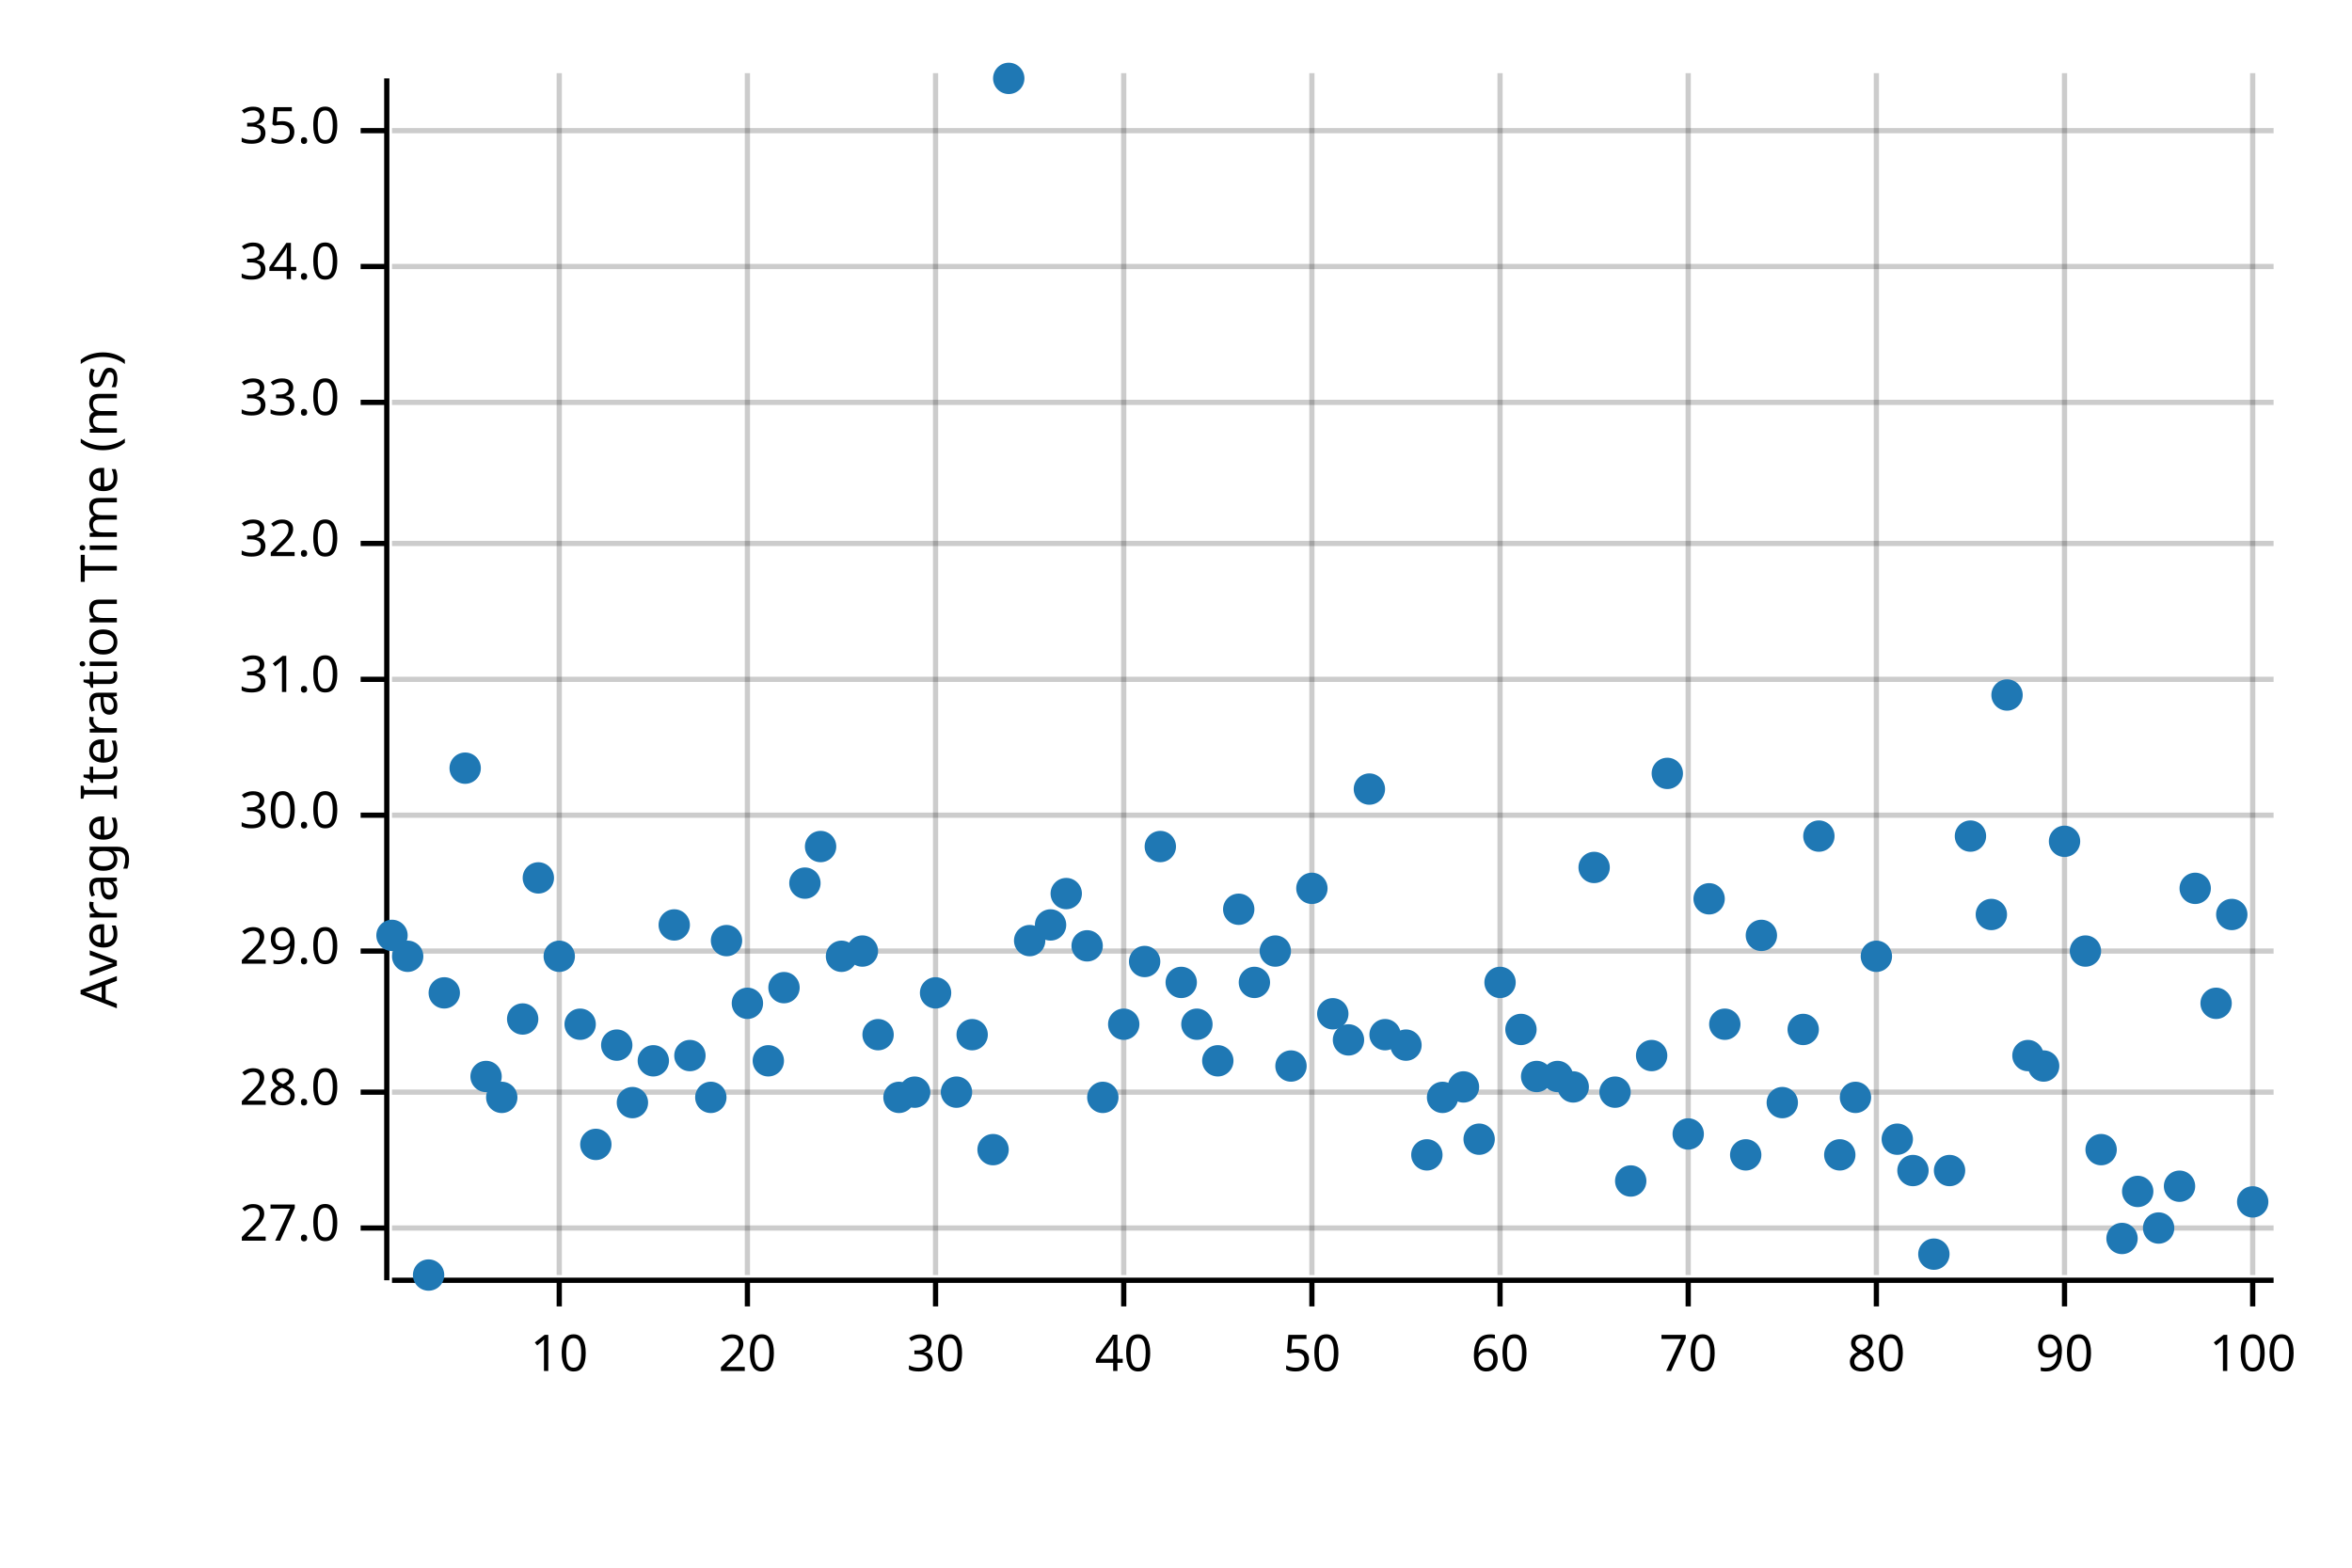
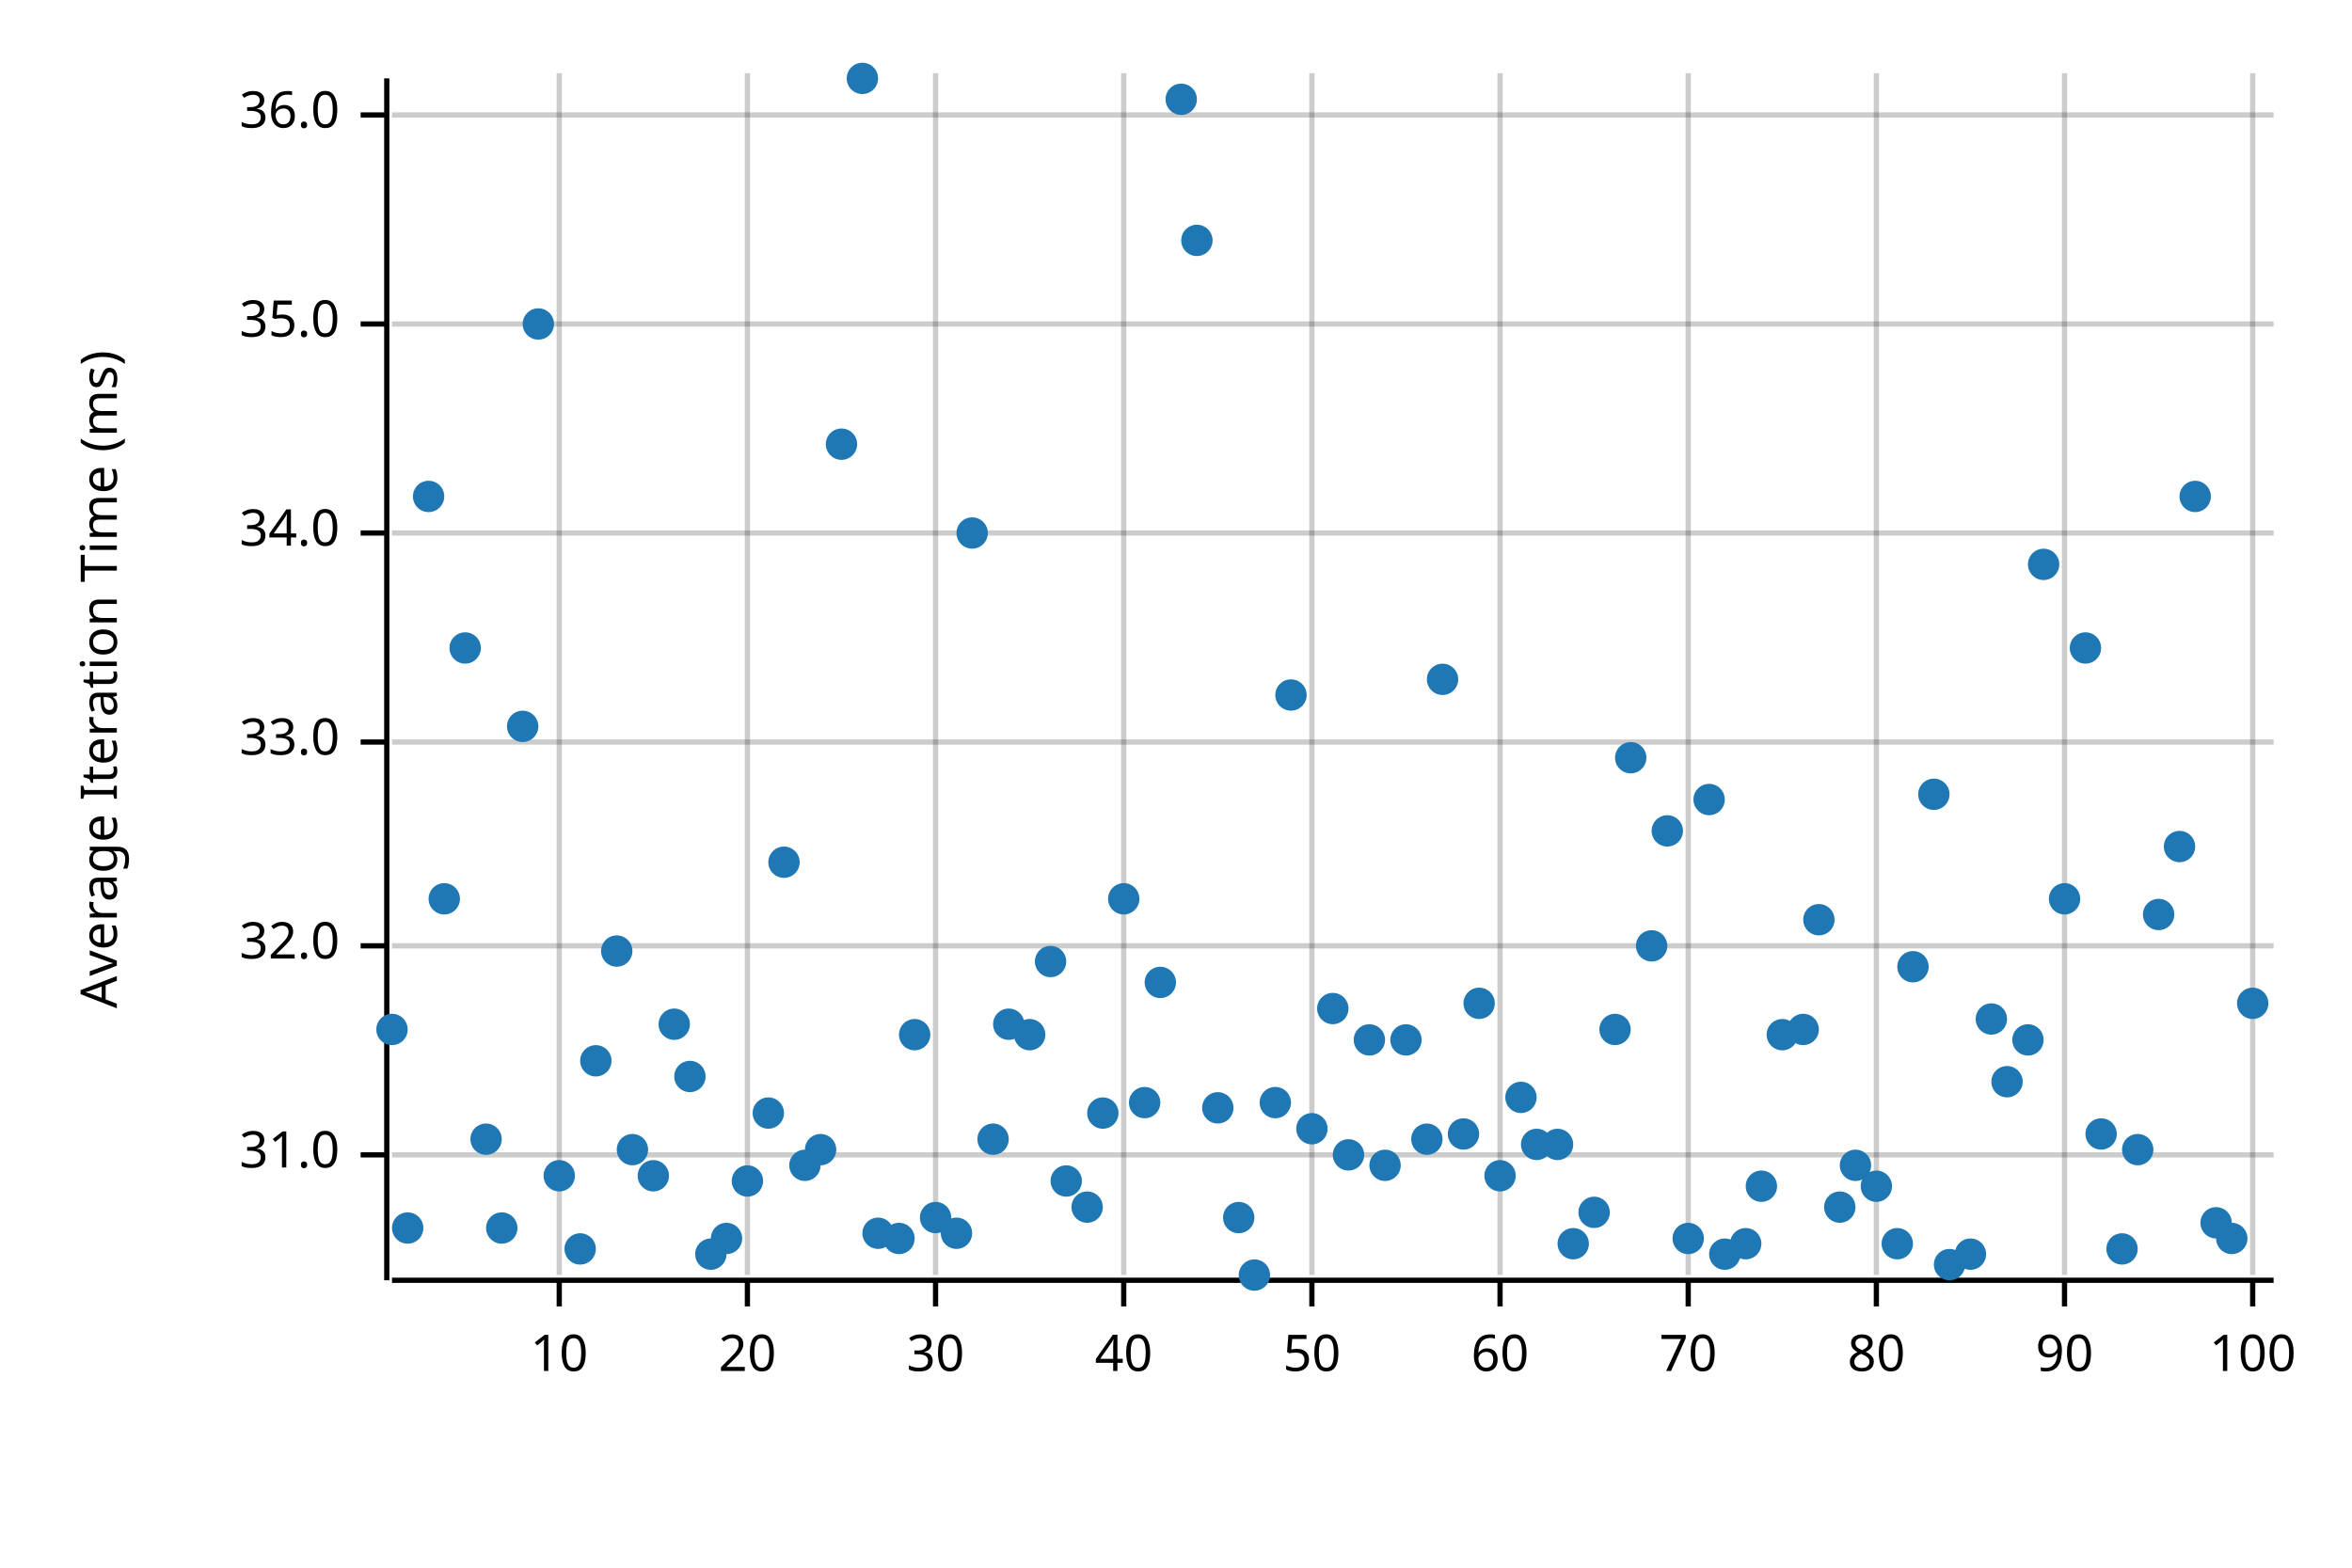
<svg xmlns="http://www.w3.org/2000/svg" width="450" height="300" viewBox="0 0 450 300">
  <text x="15" y="130" dy="0.76em" text-anchor="middle" font-family="sans-serif" font-size="9.677" opacity="1" fill="#000000" transform="rotate(270, 15, 130)">
Average Iteration Time (ms)
</text>
  <line opacity="0.2" stroke="#000000" stroke-width="1" x1="107" y1="244" x2="107" y2="14" />
  <line opacity="0.2" stroke="#000000" stroke-width="1" x1="143" y1="244" x2="143" y2="14" />
  <line opacity="0.2" stroke="#000000" stroke-width="1" x1="179" y1="244" x2="179" y2="14" />
  <line opacity="0.2" stroke="#000000" stroke-width="1" x1="215" y1="244" x2="215" y2="14" />
  <line opacity="0.2" stroke="#000000" stroke-width="1" x1="251" y1="244" x2="251" y2="14" />
  <line opacity="0.2" stroke="#000000" stroke-width="1" x1="287" y1="244" x2="287" y2="14" />
  <line opacity="0.2" stroke="#000000" stroke-width="1" x1="323" y1="244" x2="323" y2="14" />
  <line opacity="0.2" stroke="#000000" stroke-width="1" x1="359" y1="244" x2="359" y2="14" />
  <line opacity="0.2" stroke="#000000" stroke-width="1" x1="395" y1="244" x2="395" y2="14" />
  <line opacity="0.2" stroke="#000000" stroke-width="1" x1="431" y1="244" x2="431" y2="14" />
-   <line opacity="0.2" stroke="#000000" stroke-width="1" x1="75" y1="235" x2="435" y2="235" />
-   <line opacity="0.2" stroke="#000000" stroke-width="1" x1="75" y1="209" x2="435" y2="209" />
-   <line opacity="0.2" stroke="#000000" stroke-width="1" x1="75" y1="182" x2="435" y2="182" />
-   <line opacity="0.2" stroke="#000000" stroke-width="1" x1="75" y1="156" x2="435" y2="156" />
-   <line opacity="0.2" stroke="#000000" stroke-width="1" x1="75" y1="130" x2="435" y2="130" />
-   <line opacity="0.2" stroke="#000000" stroke-width="1" x1="75" y1="104" x2="435" y2="104" />
-   <line opacity="0.2" stroke="#000000" stroke-width="1" x1="75" y1="77" x2="435" y2="77" />
-   <line opacity="0.2" stroke="#000000" stroke-width="1" x1="75" y1="51" x2="435" y2="51" />
-   <line opacity="0.2" stroke="#000000" stroke-width="1" x1="75" y1="25" x2="435" y2="25" />
+   <line opacity="0.2" stroke="#000000" stroke-width="1" x1="75" y1="221" x2="435" y2="221" />
+   <line opacity="0.2" stroke="#000000" stroke-width="1" x1="75" y1="181" x2="435" y2="181" />
+   <line opacity="0.2" stroke="#000000" stroke-width="1" x1="75" y1="142" x2="435" y2="142" />
+   <line opacity="0.2" stroke="#000000" stroke-width="1" x1="75" y1="102" x2="435" y2="102" />
+   <line opacity="0.2" stroke="#000000" stroke-width="1" x1="75" y1="62" x2="435" y2="62" />
+   <line opacity="0.2" stroke="#000000" stroke-width="1" x1="75" y1="22" x2="435" y2="22" />
  <polyline fill="none" opacity="1" stroke="#000000" stroke-width="1" points="74,15 74,245 " />
-   <text x="65" y="235" dy="0.5ex" text-anchor="end" font-family="sans-serif" font-size="9.677" opacity="1" fill="#000000">
- 27.0
- </text>
-   <polyline fill="none" opacity="1" stroke="#000000" stroke-width="1" points="69,235 74,235 " />
-   <text x="65" y="209" dy="0.5ex" text-anchor="end" font-family="sans-serif" font-size="9.677" opacity="1" fill="#000000">
- 28.0
- </text>
-   <polyline fill="none" opacity="1" stroke="#000000" stroke-width="1" points="69,209 74,209 " />
-   <text x="65" y="182" dy="0.5ex" text-anchor="end" font-family="sans-serif" font-size="9.677" opacity="1" fill="#000000">
- 29.0
- </text>
-   <polyline fill="none" opacity="1" stroke="#000000" stroke-width="1" points="69,182 74,182 " />
-   <text x="65" y="156" dy="0.5ex" text-anchor="end" font-family="sans-serif" font-size="9.677" opacity="1" fill="#000000">
- 30.0
- </text>
-   <polyline fill="none" opacity="1" stroke="#000000" stroke-width="1" points="69,156 74,156 " />
-   <text x="65" y="130" dy="0.5ex" text-anchor="end" font-family="sans-serif" font-size="9.677" opacity="1" fill="#000000">
+   <text x="65" y="221" dy="0.5ex" text-anchor="end" font-family="sans-serif" font-size="9.677" opacity="1" fill="#000000">
31.0
</text>
-   <polyline fill="none" opacity="1" stroke="#000000" stroke-width="1" points="69,130 74,130 " />
-   <text x="65" y="104" dy="0.5ex" text-anchor="end" font-family="sans-serif" font-size="9.677" opacity="1" fill="#000000">
+   <polyline fill="none" opacity="1" stroke="#000000" stroke-width="1" points="69,221 74,221 " />
+   <text x="65" y="181" dy="0.5ex" text-anchor="end" font-family="sans-serif" font-size="9.677" opacity="1" fill="#000000">
32.0
</text>
-   <polyline fill="none" opacity="1" stroke="#000000" stroke-width="1" points="69,104 74,104 " />
-   <text x="65" y="77" dy="0.5ex" text-anchor="end" font-family="sans-serif" font-size="9.677" opacity="1" fill="#000000">
+   <polyline fill="none" opacity="1" stroke="#000000" stroke-width="1" points="69,181 74,181 " />
+   <text x="65" y="142" dy="0.5ex" text-anchor="end" font-family="sans-serif" font-size="9.677" opacity="1" fill="#000000">
33.0
</text>
-   <polyline fill="none" opacity="1" stroke="#000000" stroke-width="1" points="69,77 74,77 " />
-   <text x="65" y="51" dy="0.5ex" text-anchor="end" font-family="sans-serif" font-size="9.677" opacity="1" fill="#000000">
+   <polyline fill="none" opacity="1" stroke="#000000" stroke-width="1" points="69,142 74,142 " />
+   <text x="65" y="102" dy="0.5ex" text-anchor="end" font-family="sans-serif" font-size="9.677" opacity="1" fill="#000000">
34.0
</text>
-   <polyline fill="none" opacity="1" stroke="#000000" stroke-width="1" points="69,51 74,51 " />
-   <text x="65" y="25" dy="0.5ex" text-anchor="end" font-family="sans-serif" font-size="9.677" opacity="1" fill="#000000">
+   <polyline fill="none" opacity="1" stroke="#000000" stroke-width="1" points="69,102 74,102 " />
+   <text x="65" y="62" dy="0.5ex" text-anchor="end" font-family="sans-serif" font-size="9.677" opacity="1" fill="#000000">
35.0
</text>
-   <polyline fill="none" opacity="1" stroke="#000000" stroke-width="1" points="69,25 74,25 " />
+   <polyline fill="none" opacity="1" stroke="#000000" stroke-width="1" points="69,62 74,62 " />
+   <text x="65" y="22" dy="0.5ex" text-anchor="end" font-family="sans-serif" font-size="9.677" opacity="1" fill="#000000">
+ 36.0
+ </text>
+   <polyline fill="none" opacity="1" stroke="#000000" stroke-width="1" points="69,22 74,22 " />
  <polyline fill="none" opacity="1" stroke="#000000" stroke-width="1" points="75,245 435,245 " />
  <text x="107" y="255" dy="0.76em" text-anchor="middle" font-family="sans-serif" font-size="9.677" opacity="1" fill="#000000">
10
</text>
  <polyline fill="none" opacity="1" stroke="#000000" stroke-width="1" points="107,245 107,250 " />
  <text x="143" y="255" dy="0.76em" text-anchor="middle" font-family="sans-serif" font-size="9.677" opacity="1" fill="#000000">
20
</text>
  <polyline fill="none" opacity="1" stroke="#000000" stroke-width="1" points="143,245 143,250 " />
  <text x="179" y="255" dy="0.76em" text-anchor="middle" font-family="sans-serif" font-size="9.677" opacity="1" fill="#000000">
30
</text>
  <polyline fill="none" opacity="1" stroke="#000000" stroke-width="1" points="179,245 179,250 " />
  <text x="215" y="255" dy="0.76em" text-anchor="middle" font-family="sans-serif" font-size="9.677" opacity="1" fill="#000000">
40
</text>
  <polyline fill="none" opacity="1" stroke="#000000" stroke-width="1" points="215,245 215,250 " />
  <text x="251" y="255" dy="0.76em" text-anchor="middle" font-family="sans-serif" font-size="9.677" opacity="1" fill="#000000">
50
</text>
  <polyline fill="none" opacity="1" stroke="#000000" stroke-width="1" points="251,245 251,250 " />
  <text x="287" y="255" dy="0.76em" text-anchor="middle" font-family="sans-serif" font-size="9.677" opacity="1" fill="#000000">
60
</text>
  <polyline fill="none" opacity="1" stroke="#000000" stroke-width="1" points="287,245 287,250 " />
  <text x="323" y="255" dy="0.76em" text-anchor="middle" font-family="sans-serif" font-size="9.677" opacity="1" fill="#000000">
70
</text>
  <polyline fill="none" opacity="1" stroke="#000000" stroke-width="1" points="323,245 323,250 " />
  <text x="359" y="255" dy="0.76em" text-anchor="middle" font-family="sans-serif" font-size="9.677" opacity="1" fill="#000000">
80
</text>
  <polyline fill="none" opacity="1" stroke="#000000" stroke-width="1" points="359,245 359,250 " />
  <text x="395" y="255" dy="0.76em" text-anchor="middle" font-family="sans-serif" font-size="9.677" opacity="1" fill="#000000">
90
</text>
  <polyline fill="none" opacity="1" stroke="#000000" stroke-width="1" points="395,245 395,250 " />
  <text x="431" y="255" dy="0.76em" text-anchor="middle" font-family="sans-serif" font-size="9.677" opacity="1" fill="#000000">
100
</text>
  <polyline fill="none" opacity="1" stroke="#000000" stroke-width="1" points="431,245 431,250 " />
-   <circle cx="75" cy="179" r="3" opacity="1" fill="#1F78B4" stroke="none" stroke-width="1" />
-   <circle cx="78" cy="183" r="3" opacity="1" fill="#1F78B4" stroke="none" stroke-width="1" />
-   <circle cx="82" cy="244" r="3" opacity="1" fill="#1F78B4" stroke="none" stroke-width="1" />
-   <circle cx="85" cy="190" r="3" opacity="1" fill="#1F78B4" stroke="none" stroke-width="1" />
-   <circle cx="89" cy="147" r="3" opacity="1" fill="#1F78B4" stroke="none" stroke-width="1" />
-   <circle cx="93" cy="206" r="3" opacity="1" fill="#1F78B4" stroke="none" stroke-width="1" />
-   <circle cx="96" cy="210" r="3" opacity="1" fill="#1F78B4" stroke="none" stroke-width="1" />
-   <circle cx="100" cy="195" r="3" opacity="1" fill="#1F78B4" stroke="none" stroke-width="1" />
-   <circle cx="103" cy="168" r="3" opacity="1" fill="#1F78B4" stroke="none" stroke-width="1" />
-   <circle cx="107" cy="183" r="3" opacity="1" fill="#1F78B4" stroke="none" stroke-width="1" />
-   <circle cx="111" cy="196" r="3" opacity="1" fill="#1F78B4" stroke="none" stroke-width="1" />
-   <circle cx="114" cy="219" r="3" opacity="1" fill="#1F78B4" stroke="none" stroke-width="1" />
-   <circle cx="118" cy="200" r="3" opacity="1" fill="#1F78B4" stroke="none" stroke-width="1" />
-   <circle cx="121" cy="211" r="3" opacity="1" fill="#1F78B4" stroke="none" stroke-width="1" />
-   <circle cx="125" cy="203" r="3" opacity="1" fill="#1F78B4" stroke="none" stroke-width="1" />
-   <circle cx="129" cy="177" r="3" opacity="1" fill="#1F78B4" stroke="none" stroke-width="1" />
-   <circle cx="132" cy="202" r="3" opacity="1" fill="#1F78B4" stroke="none" stroke-width="1" />
-   <circle cx="136" cy="210" r="3" opacity="1" fill="#1F78B4" stroke="none" stroke-width="1" />
-   <circle cx="139" cy="180" r="3" opacity="1" fill="#1F78B4" stroke="none" stroke-width="1" />
-   <circle cx="143" cy="192" r="3" opacity="1" fill="#1F78B4" stroke="none" stroke-width="1" />
-   <circle cx="147" cy="203" r="3" opacity="1" fill="#1F78B4" stroke="none" stroke-width="1" />
-   <circle cx="150" cy="189" r="3" opacity="1" fill="#1F78B4" stroke="none" stroke-width="1" />
-   <circle cx="154" cy="169" r="3" opacity="1" fill="#1F78B4" stroke="none" stroke-width="1" />
-   <circle cx="157" cy="162" r="3" opacity="1" fill="#1F78B4" stroke="none" stroke-width="1" />
-   <circle cx="161" cy="183" r="3" opacity="1" fill="#1F78B4" stroke="none" stroke-width="1" />
-   <circle cx="165" cy="182" r="3" opacity="1" fill="#1F78B4" stroke="none" stroke-width="1" />
-   <circle cx="168" cy="198" r="3" opacity="1" fill="#1F78B4" stroke="none" stroke-width="1" />
-   <circle cx="172" cy="210" r="3" opacity="1" fill="#1F78B4" stroke="none" stroke-width="1" />
-   <circle cx="175" cy="209" r="3" opacity="1" fill="#1F78B4" stroke="none" stroke-width="1" />
-   <circle cx="179" cy="190" r="3" opacity="1" fill="#1F78B4" stroke="none" stroke-width="1" />
-   <circle cx="183" cy="209" r="3" opacity="1" fill="#1F78B4" stroke="none" stroke-width="1" />
-   <circle cx="186" cy="198" r="3" opacity="1" fill="#1F78B4" stroke="none" stroke-width="1" />
-   <circle cx="190" cy="220" r="3" opacity="1" fill="#1F78B4" stroke="none" stroke-width="1" />
-   <circle cx="193" cy="15" r="3" opacity="1" fill="#1F78B4" stroke="none" stroke-width="1" />
-   <circle cx="197" cy="180" r="3" opacity="1" fill="#1F78B4" stroke="none" stroke-width="1" />
-   <circle cx="201" cy="177" r="3" opacity="1" fill="#1F78B4" stroke="none" stroke-width="1" />
-   <circle cx="204" cy="171" r="3" opacity="1" fill="#1F78B4" stroke="none" stroke-width="1" />
-   <circle cx="208" cy="181" r="3" opacity="1" fill="#1F78B4" stroke="none" stroke-width="1" />
-   <circle cx="211" cy="210" r="3" opacity="1" fill="#1F78B4" stroke="none" stroke-width="1" />
-   <circle cx="215" cy="196" r="3" opacity="1" fill="#1F78B4" stroke="none" stroke-width="1" />
-   <circle cx="219" cy="184" r="3" opacity="1" fill="#1F78B4" stroke="none" stroke-width="1" />
-   <circle cx="222" cy="162" r="3" opacity="1" fill="#1F78B4" stroke="none" stroke-width="1" />
-   <circle cx="226" cy="188" r="3" opacity="1" fill="#1F78B4" stroke="none" stroke-width="1" />
-   <circle cx="229" cy="196" r="3" opacity="1" fill="#1F78B4" stroke="none" stroke-width="1" />
-   <circle cx="233" cy="203" r="3" opacity="1" fill="#1F78B4" stroke="none" stroke-width="1" />
-   <circle cx="237" cy="174" r="3" opacity="1" fill="#1F78B4" stroke="none" stroke-width="1" />
-   <circle cx="240" cy="188" r="3" opacity="1" fill="#1F78B4" stroke="none" stroke-width="1" />
-   <circle cx="244" cy="182" r="3" opacity="1" fill="#1F78B4" stroke="none" stroke-width="1" />
-   <circle cx="247" cy="204" r="3" opacity="1" fill="#1F78B4" stroke="none" stroke-width="1" />
-   <circle cx="251" cy="170" r="3" opacity="1" fill="#1F78B4" stroke="none" stroke-width="1" />
-   <circle cx="255" cy="194" r="3" opacity="1" fill="#1F78B4" stroke="none" stroke-width="1" />
-   <circle cx="258" cy="199" r="3" opacity="1" fill="#1F78B4" stroke="none" stroke-width="1" />
-   <circle cx="262" cy="151" r="3" opacity="1" fill="#1F78B4" stroke="none" stroke-width="1" />
-   <circle cx="265" cy="198" r="3" opacity="1" fill="#1F78B4" stroke="none" stroke-width="1" />
-   <circle cx="269" cy="200" r="3" opacity="1" fill="#1F78B4" stroke="none" stroke-width="1" />
-   <circle cx="273" cy="221" r="3" opacity="1" fill="#1F78B4" stroke="none" stroke-width="1" />
-   <circle cx="276" cy="210" r="3" opacity="1" fill="#1F78B4" stroke="none" stroke-width="1" />
-   <circle cx="280" cy="208" r="3" opacity="1" fill="#1F78B4" stroke="none" stroke-width="1" />
-   <circle cx="283" cy="218" r="3" opacity="1" fill="#1F78B4" stroke="none" stroke-width="1" />
-   <circle cx="287" cy="188" r="3" opacity="1" fill="#1F78B4" stroke="none" stroke-width="1" />
-   <circle cx="291" cy="197" r="3" opacity="1" fill="#1F78B4" stroke="none" stroke-width="1" />
-   <circle cx="294" cy="206" r="3" opacity="1" fill="#1F78B4" stroke="none" stroke-width="1" />
-   <circle cx="298" cy="206" r="3" opacity="1" fill="#1F78B4" stroke="none" stroke-width="1" />
-   <circle cx="301" cy="208" r="3" opacity="1" fill="#1F78B4" stroke="none" stroke-width="1" />
-   <circle cx="305" cy="166" r="3" opacity="1" fill="#1F78B4" stroke="none" stroke-width="1" />
-   <circle cx="309" cy="209" r="3" opacity="1" fill="#1F78B4" stroke="none" stroke-width="1" />
-   <circle cx="312" cy="226" r="3" opacity="1" fill="#1F78B4" stroke="none" stroke-width="1" />
-   <circle cx="316" cy="202" r="3" opacity="1" fill="#1F78B4" stroke="none" stroke-width="1" />
-   <circle cx="319" cy="148" r="3" opacity="1" fill="#1F78B4" stroke="none" stroke-width="1" />
-   <circle cx="323" cy="217" r="3" opacity="1" fill="#1F78B4" stroke="none" stroke-width="1" />
-   <circle cx="327" cy="172" r="3" opacity="1" fill="#1F78B4" stroke="none" stroke-width="1" />
-   <circle cx="330" cy="196" r="3" opacity="1" fill="#1F78B4" stroke="none" stroke-width="1" />
-   <circle cx="334" cy="221" r="3" opacity="1" fill="#1F78B4" stroke="none" stroke-width="1" />
-   <circle cx="337" cy="179" r="3" opacity="1" fill="#1F78B4" stroke="none" stroke-width="1" />
-   <circle cx="341" cy="211" r="3" opacity="1" fill="#1F78B4" stroke="none" stroke-width="1" />
+   <circle cx="75" cy="197" r="3" opacity="1" fill="#1F78B4" stroke="none" stroke-width="1" />
+   <circle cx="78" cy="235" r="3" opacity="1" fill="#1F78B4" stroke="none" stroke-width="1" />
+   <circle cx="82" cy="95" r="3" opacity="1" fill="#1F78B4" stroke="none" stroke-width="1" />
+   <circle cx="85" cy="172" r="3" opacity="1" fill="#1F78B4" stroke="none" stroke-width="1" />
+   <circle cx="89" cy="124" r="3" opacity="1" fill="#1F78B4" stroke="none" stroke-width="1" />
+   <circle cx="93" cy="218" r="3" opacity="1" fill="#1F78B4" stroke="none" stroke-width="1" />
+   <circle cx="96" cy="235" r="3" opacity="1" fill="#1F78B4" stroke="none" stroke-width="1" />
+   <circle cx="100" cy="139" r="3" opacity="1" fill="#1F78B4" stroke="none" stroke-width="1" />
+   <circle cx="103" cy="62" r="3" opacity="1" fill="#1F78B4" stroke="none" stroke-width="1" />
+   <circle cx="107" cy="225" r="3" opacity="1" fill="#1F78B4" stroke="none" stroke-width="1" />
+   <circle cx="111" cy="239" r="3" opacity="1" fill="#1F78B4" stroke="none" stroke-width="1" />
+   <circle cx="114" cy="203" r="3" opacity="1" fill="#1F78B4" stroke="none" stroke-width="1" />
+   <circle cx="118" cy="182" r="3" opacity="1" fill="#1F78B4" stroke="none" stroke-width="1" />
+   <circle cx="121" cy="220" r="3" opacity="1" fill="#1F78B4" stroke="none" stroke-width="1" />
+   <circle cx="125" cy="225" r="3" opacity="1" fill="#1F78B4" stroke="none" stroke-width="1" />
+   <circle cx="129" cy="196" r="3" opacity="1" fill="#1F78B4" stroke="none" stroke-width="1" />
+   <circle cx="132" cy="206" r="3" opacity="1" fill="#1F78B4" stroke="none" stroke-width="1" />
+   <circle cx="136" cy="240" r="3" opacity="1" fill="#1F78B4" stroke="none" stroke-width="1" />
+   <circle cx="139" cy="237" r="3" opacity="1" fill="#1F78B4" stroke="none" stroke-width="1" />
+   <circle cx="143" cy="226" r="3" opacity="1" fill="#1F78B4" stroke="none" stroke-width="1" />
+   <circle cx="147" cy="213" r="3" opacity="1" fill="#1F78B4" stroke="none" stroke-width="1" />
+   <circle cx="150" cy="165" r="3" opacity="1" fill="#1F78B4" stroke="none" stroke-width="1" />
+   <circle cx="154" cy="223" r="3" opacity="1" fill="#1F78B4" stroke="none" stroke-width="1" />
+   <circle cx="157" cy="220" r="3" opacity="1" fill="#1F78B4" stroke="none" stroke-width="1" />
+   <circle cx="161" cy="85" r="3" opacity="1" fill="#1F78B4" stroke="none" stroke-width="1" />
+   <circle cx="165" cy="15" r="3" opacity="1" fill="#1F78B4" stroke="none" stroke-width="1" />
+   <circle cx="168" cy="236" r="3" opacity="1" fill="#1F78B4" stroke="none" stroke-width="1" />
+   <circle cx="172" cy="237" r="3" opacity="1" fill="#1F78B4" stroke="none" stroke-width="1" />
+   <circle cx="175" cy="198" r="3" opacity="1" fill="#1F78B4" stroke="none" stroke-width="1" />
+   <circle cx="179" cy="233" r="3" opacity="1" fill="#1F78B4" stroke="none" stroke-width="1" />
+   <circle cx="183" cy="236" r="3" opacity="1" fill="#1F78B4" stroke="none" stroke-width="1" />
+   <circle cx="186" cy="102" r="3" opacity="1" fill="#1F78B4" stroke="none" stroke-width="1" />
+   <circle cx="190" cy="218" r="3" opacity="1" fill="#1F78B4" stroke="none" stroke-width="1" />
+   <circle cx="193" cy="196" r="3" opacity="1" fill="#1F78B4" stroke="none" stroke-width="1" />
+   <circle cx="197" cy="198" r="3" opacity="1" fill="#1F78B4" stroke="none" stroke-width="1" />
+   <circle cx="201" cy="184" r="3" opacity="1" fill="#1F78B4" stroke="none" stroke-width="1" />
+   <circle cx="204" cy="226" r="3" opacity="1" fill="#1F78B4" stroke="none" stroke-width="1" />
+   <circle cx="208" cy="231" r="3" opacity="1" fill="#1F78B4" stroke="none" stroke-width="1" />
+   <circle cx="211" cy="213" r="3" opacity="1" fill="#1F78B4" stroke="none" stroke-width="1" />
+   <circle cx="215" cy="172" r="3" opacity="1" fill="#1F78B4" stroke="none" stroke-width="1" />
+   <circle cx="219" cy="211" r="3" opacity="1" fill="#1F78B4" stroke="none" stroke-width="1" />
+   <circle cx="222" cy="188" r="3" opacity="1" fill="#1F78B4" stroke="none" stroke-width="1" />
+   <circle cx="226" cy="19" r="3" opacity="1" fill="#1F78B4" stroke="none" stroke-width="1" />
+   <circle cx="229" cy="46" r="3" opacity="1" fill="#1F78B4" stroke="none" stroke-width="1" />
+   <circle cx="233" cy="212" r="3" opacity="1" fill="#1F78B4" stroke="none" stroke-width="1" />
+   <circle cx="237" cy="233" r="3" opacity="1" fill="#1F78B4" stroke="none" stroke-width="1" />
+   <circle cx="240" cy="244" r="3" opacity="1" fill="#1F78B4" stroke="none" stroke-width="1" />
+   <circle cx="244" cy="211" r="3" opacity="1" fill="#1F78B4" stroke="none" stroke-width="1" />
+   <circle cx="247" cy="133" r="3" opacity="1" fill="#1F78B4" stroke="none" stroke-width="1" />
+   <circle cx="251" cy="216" r="3" opacity="1" fill="#1F78B4" stroke="none" stroke-width="1" />
+   <circle cx="255" cy="193" r="3" opacity="1" fill="#1F78B4" stroke="none" stroke-width="1" />
+   <circle cx="258" cy="221" r="3" opacity="1" fill="#1F78B4" stroke="none" stroke-width="1" />
+   <circle cx="262" cy="199" r="3" opacity="1" fill="#1F78B4" stroke="none" stroke-width="1" />
+   <circle cx="265" cy="223" r="3" opacity="1" fill="#1F78B4" stroke="none" stroke-width="1" />
+   <circle cx="269" cy="199" r="3" opacity="1" fill="#1F78B4" stroke="none" stroke-width="1" />
+   <circle cx="273" cy="218" r="3" opacity="1" fill="#1F78B4" stroke="none" stroke-width="1" />
+   <circle cx="276" cy="130" r="3" opacity="1" fill="#1F78B4" stroke="none" stroke-width="1" />
+   <circle cx="280" cy="217" r="3" opacity="1" fill="#1F78B4" stroke="none" stroke-width="1" />
+   <circle cx="283" cy="192" r="3" opacity="1" fill="#1F78B4" stroke="none" stroke-width="1" />
+   <circle cx="287" cy="225" r="3" opacity="1" fill="#1F78B4" stroke="none" stroke-width="1" />
+   <circle cx="291" cy="210" r="3" opacity="1" fill="#1F78B4" stroke="none" stroke-width="1" />
+   <circle cx="294" cy="219" r="3" opacity="1" fill="#1F78B4" stroke="none" stroke-width="1" />
+   <circle cx="298" cy="219" r="3" opacity="1" fill="#1F78B4" stroke="none" stroke-width="1" />
+   <circle cx="301" cy="238" r="3" opacity="1" fill="#1F78B4" stroke="none" stroke-width="1" />
+   <circle cx="305" cy="232" r="3" opacity="1" fill="#1F78B4" stroke="none" stroke-width="1" />
+   <circle cx="309" cy="197" r="3" opacity="1" fill="#1F78B4" stroke="none" stroke-width="1" />
+   <circle cx="312" cy="145" r="3" opacity="1" fill="#1F78B4" stroke="none" stroke-width="1" />
+   <circle cx="316" cy="181" r="3" opacity="1" fill="#1F78B4" stroke="none" stroke-width="1" />
+   <circle cx="319" cy="159" r="3" opacity="1" fill="#1F78B4" stroke="none" stroke-width="1" />
+   <circle cx="323" cy="237" r="3" opacity="1" fill="#1F78B4" stroke="none" stroke-width="1" />
+   <circle cx="327" cy="153" r="3" opacity="1" fill="#1F78B4" stroke="none" stroke-width="1" />
+   <circle cx="330" cy="240" r="3" opacity="1" fill="#1F78B4" stroke="none" stroke-width="1" />
+   <circle cx="334" cy="238" r="3" opacity="1" fill="#1F78B4" stroke="none" stroke-width="1" />
+   <circle cx="337" cy="227" r="3" opacity="1" fill="#1F78B4" stroke="none" stroke-width="1" />
+   <circle cx="341" cy="198" r="3" opacity="1" fill="#1F78B4" stroke="none" stroke-width="1" />
  <circle cx="345" cy="197" r="3" opacity="1" fill="#1F78B4" stroke="none" stroke-width="1" />
-   <circle cx="348" cy="160" r="3" opacity="1" fill="#1F78B4" stroke="none" stroke-width="1" />
-   <circle cx="352" cy="221" r="3" opacity="1" fill="#1F78B4" stroke="none" stroke-width="1" />
-   <circle cx="355" cy="210" r="3" opacity="1" fill="#1F78B4" stroke="none" stroke-width="1" />
-   <circle cx="359" cy="183" r="3" opacity="1" fill="#1F78B4" stroke="none" stroke-width="1" />
-   <circle cx="363" cy="218" r="3" opacity="1" fill="#1F78B4" stroke="none" stroke-width="1" />
-   <circle cx="366" cy="224" r="3" opacity="1" fill="#1F78B4" stroke="none" stroke-width="1" />
-   <circle cx="370" cy="240" r="3" opacity="1" fill="#1F78B4" stroke="none" stroke-width="1" />
-   <circle cx="373" cy="224" r="3" opacity="1" fill="#1F78B4" stroke="none" stroke-width="1" />
-   <circle cx="377" cy="160" r="3" opacity="1" fill="#1F78B4" stroke="none" stroke-width="1" />
-   <circle cx="381" cy="175" r="3" opacity="1" fill="#1F78B4" stroke="none" stroke-width="1" />
-   <circle cx="384" cy="133" r="3" opacity="1" fill="#1F78B4" stroke="none" stroke-width="1" />
-   <circle cx="388" cy="202" r="3" opacity="1" fill="#1F78B4" stroke="none" stroke-width="1" />
-   <circle cx="391" cy="204" r="3" opacity="1" fill="#1F78B4" stroke="none" stroke-width="1" />
-   <circle cx="395" cy="161" r="3" opacity="1" fill="#1F78B4" stroke="none" stroke-width="1" />
-   <circle cx="399" cy="182" r="3" opacity="1" fill="#1F78B4" stroke="none" stroke-width="1" />
-   <circle cx="402" cy="220" r="3" opacity="1" fill="#1F78B4" stroke="none" stroke-width="1" />
-   <circle cx="406" cy="237" r="3" opacity="1" fill="#1F78B4" stroke="none" stroke-width="1" />
-   <circle cx="409" cy="228" r="3" opacity="1" fill="#1F78B4" stroke="none" stroke-width="1" />
-   <circle cx="413" cy="235" r="3" opacity="1" fill="#1F78B4" stroke="none" stroke-width="1" />
-   <circle cx="417" cy="227" r="3" opacity="1" fill="#1F78B4" stroke="none" stroke-width="1" />
-   <circle cx="420" cy="170" r="3" opacity="1" fill="#1F78B4" stroke="none" stroke-width="1" />
-   <circle cx="424" cy="192" r="3" opacity="1" fill="#1F78B4" stroke="none" stroke-width="1" />
-   <circle cx="427" cy="175" r="3" opacity="1" fill="#1F78B4" stroke="none" stroke-width="1" />
-   <circle cx="431" cy="230" r="3" opacity="1" fill="#1F78B4" stroke="none" stroke-width="1" />
+   <circle cx="348" cy="176" r="3" opacity="1" fill="#1F78B4" stroke="none" stroke-width="1" />
+   <circle cx="352" cy="231" r="3" opacity="1" fill="#1F78B4" stroke="none" stroke-width="1" />
+   <circle cx="355" cy="223" r="3" opacity="1" fill="#1F78B4" stroke="none" stroke-width="1" />
+   <circle cx="359" cy="227" r="3" opacity="1" fill="#1F78B4" stroke="none" stroke-width="1" />
+   <circle cx="363" cy="238" r="3" opacity="1" fill="#1F78B4" stroke="none" stroke-width="1" />
+   <circle cx="366" cy="185" r="3" opacity="1" fill="#1F78B4" stroke="none" stroke-width="1" />
+   <circle cx="370" cy="152" r="3" opacity="1" fill="#1F78B4" stroke="none" stroke-width="1" />
+   <circle cx="373" cy="242" r="3" opacity="1" fill="#1F78B4" stroke="none" stroke-width="1" />
+   <circle cx="377" cy="240" r="3" opacity="1" fill="#1F78B4" stroke="none" stroke-width="1" />
+   <circle cx="381" cy="195" r="3" opacity="1" fill="#1F78B4" stroke="none" stroke-width="1" />
+   <circle cx="384" cy="207" r="3" opacity="1" fill="#1F78B4" stroke="none" stroke-width="1" />
+   <circle cx="388" cy="199" r="3" opacity="1" fill="#1F78B4" stroke="none" stroke-width="1" />
+   <circle cx="391" cy="108" r="3" opacity="1" fill="#1F78B4" stroke="none" stroke-width="1" />
+   <circle cx="395" cy="172" r="3" opacity="1" fill="#1F78B4" stroke="none" stroke-width="1" />
+   <circle cx="399" cy="124" r="3" opacity="1" fill="#1F78B4" stroke="none" stroke-width="1" />
+   <circle cx="402" cy="217" r="3" opacity="1" fill="#1F78B4" stroke="none" stroke-width="1" />
+   <circle cx="406" cy="239" r="3" opacity="1" fill="#1F78B4" stroke="none" stroke-width="1" />
+   <circle cx="409" cy="220" r="3" opacity="1" fill="#1F78B4" stroke="none" stroke-width="1" />
+   <circle cx="413" cy="175" r="3" opacity="1" fill="#1F78B4" stroke="none" stroke-width="1" />
+   <circle cx="417" cy="162" r="3" opacity="1" fill="#1F78B4" stroke="none" stroke-width="1" />
+   <circle cx="420" cy="95" r="3" opacity="1" fill="#1F78B4" stroke="none" stroke-width="1" />
+   <circle cx="424" cy="234" r="3" opacity="1" fill="#1F78B4" stroke="none" stroke-width="1" />
+   <circle cx="427" cy="237" r="3" opacity="1" fill="#1F78B4" stroke="none" stroke-width="1" />
+   <circle cx="431" cy="192" r="3" opacity="1" fill="#1F78B4" stroke="none" stroke-width="1" />
</svg>
